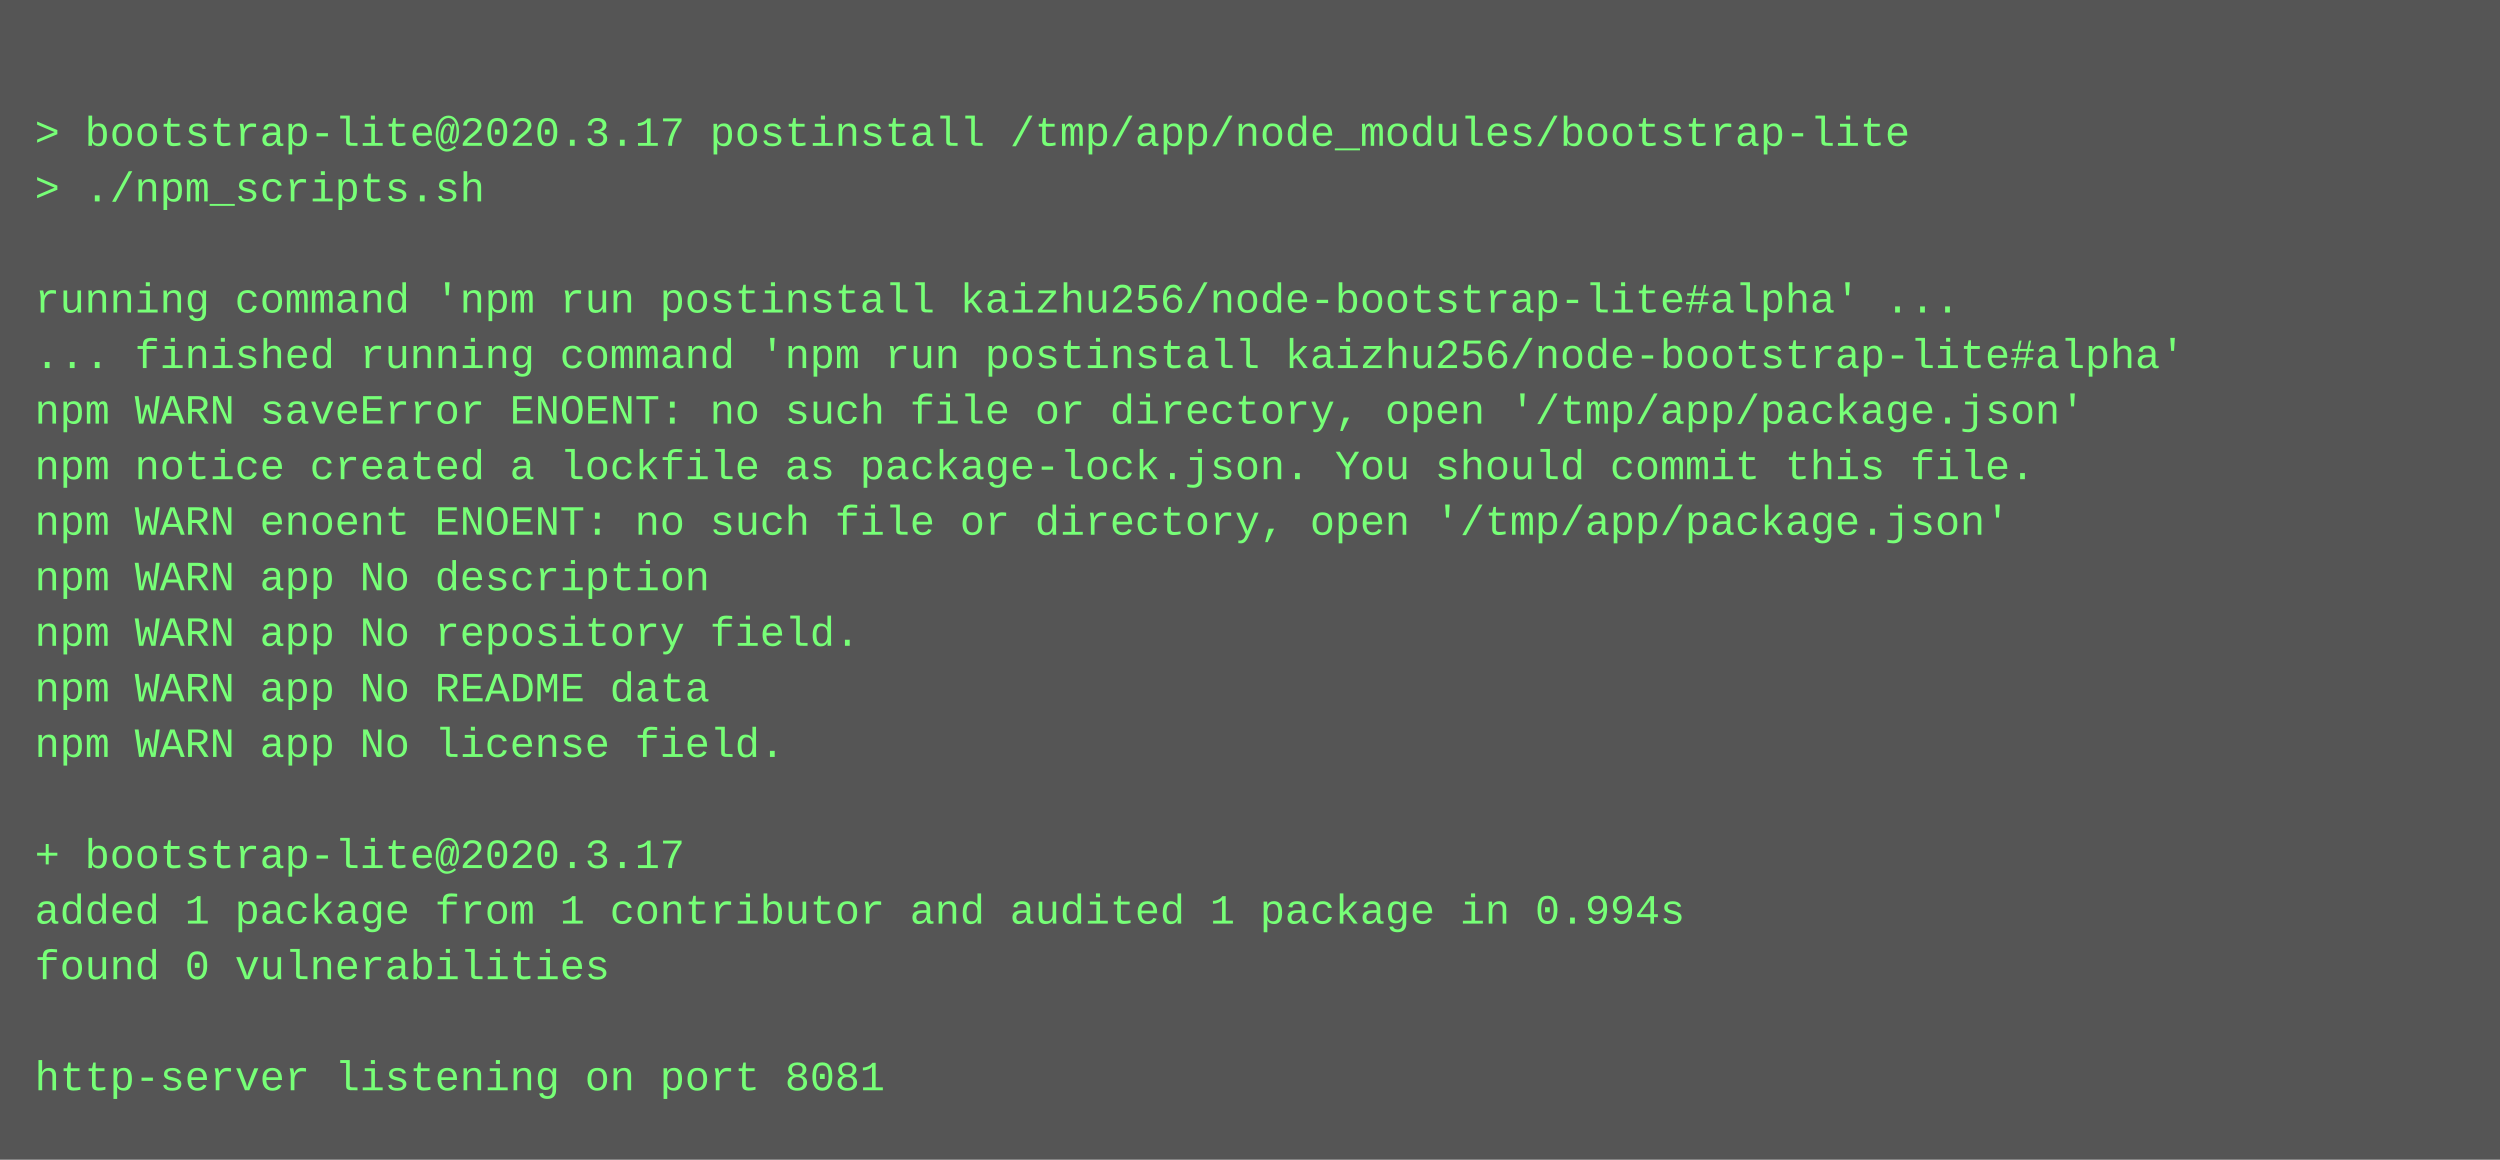
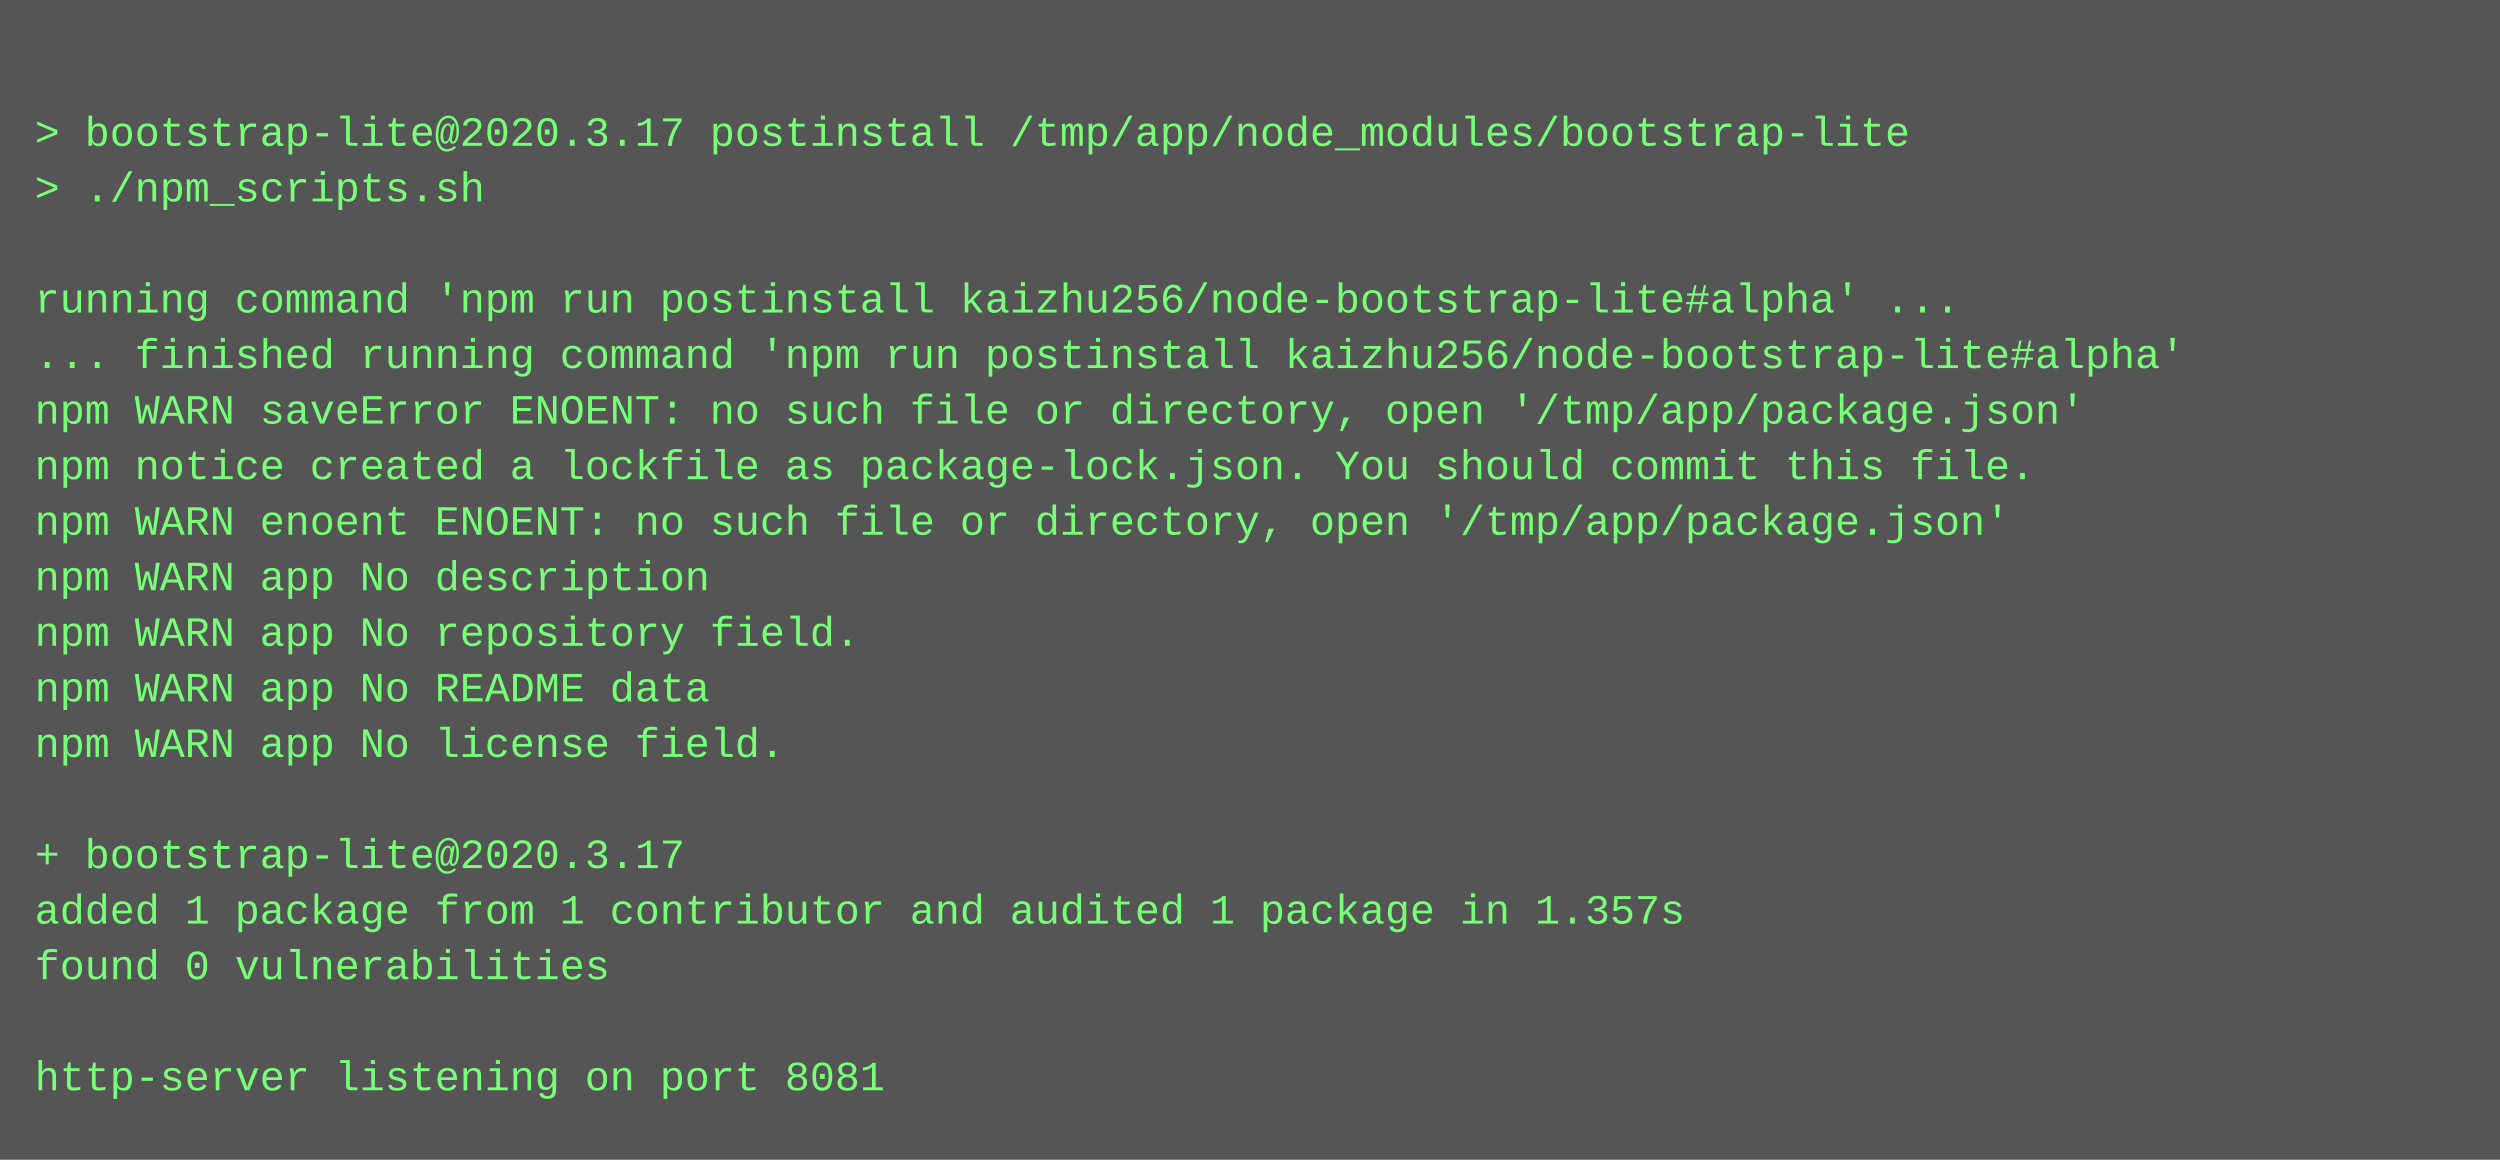
<svg xmlns="http://www.w3.org/2000/svg" height="334" width="720">
  <rect height="334" fill="#555" width="720" />
  <text fill="#7f7" font-family="Courier New" font-size="12" xml:space="preserve">
    <tspan x="10" y="26" />
    <tspan x="10" y="42">&gt; bootstrap-lite@2020.3.17 postinstall /tmp/app/node_modules/bootstrap-lite</tspan>
    <tspan x="10" y="58">&gt; ./npm_scripts.sh</tspan>
    <tspan x="10" y="74" />
    <tspan x="10" y="90">running command 'npm run postinstall kaizhu256/node-bootstrap-lite#alpha' ...</tspan>
    <tspan x="10" y="106">... finished running command 'npm run postinstall kaizhu256/node-bootstrap-lite#alpha'</tspan>
    <tspan x="10" y="122">npm WARN saveError ENOENT: no such file or directory, open '/tmp/app/package.json'</tspan>
    <tspan x="10" y="138">npm notice created a lockfile as package-lock.json. You should commit this file.</tspan>
    <tspan x="10" y="154">npm WARN enoent ENOENT: no such file or directory, open '/tmp/app/package.json'</tspan>
    <tspan x="10" y="170">npm WARN app No description</tspan>
    <tspan x="10" y="186">npm WARN app No repository field.</tspan>
    <tspan x="10" y="202">npm WARN app No README data</tspan>
    <tspan x="10" y="218">npm WARN app No license field.</tspan>
    <tspan x="10" y="234" />
    <tspan x="10" y="250">+ bootstrap-lite@2020.3.17</tspan>
-     <tspan x="10" y="266">added 1 package from 1 contributor and audited 1 package in 0.994s</tspan>
+     <tspan x="10" y="266">added 1 package from 1 contributor and audited 1 package in 1.357s</tspan>
    <tspan x="10" y="282">found 0 vulnerabilities</tspan>
    <tspan x="10" y="298" />
    <tspan x="10" y="314">http-server listening on port 8081</tspan>
  </text>
</svg>
